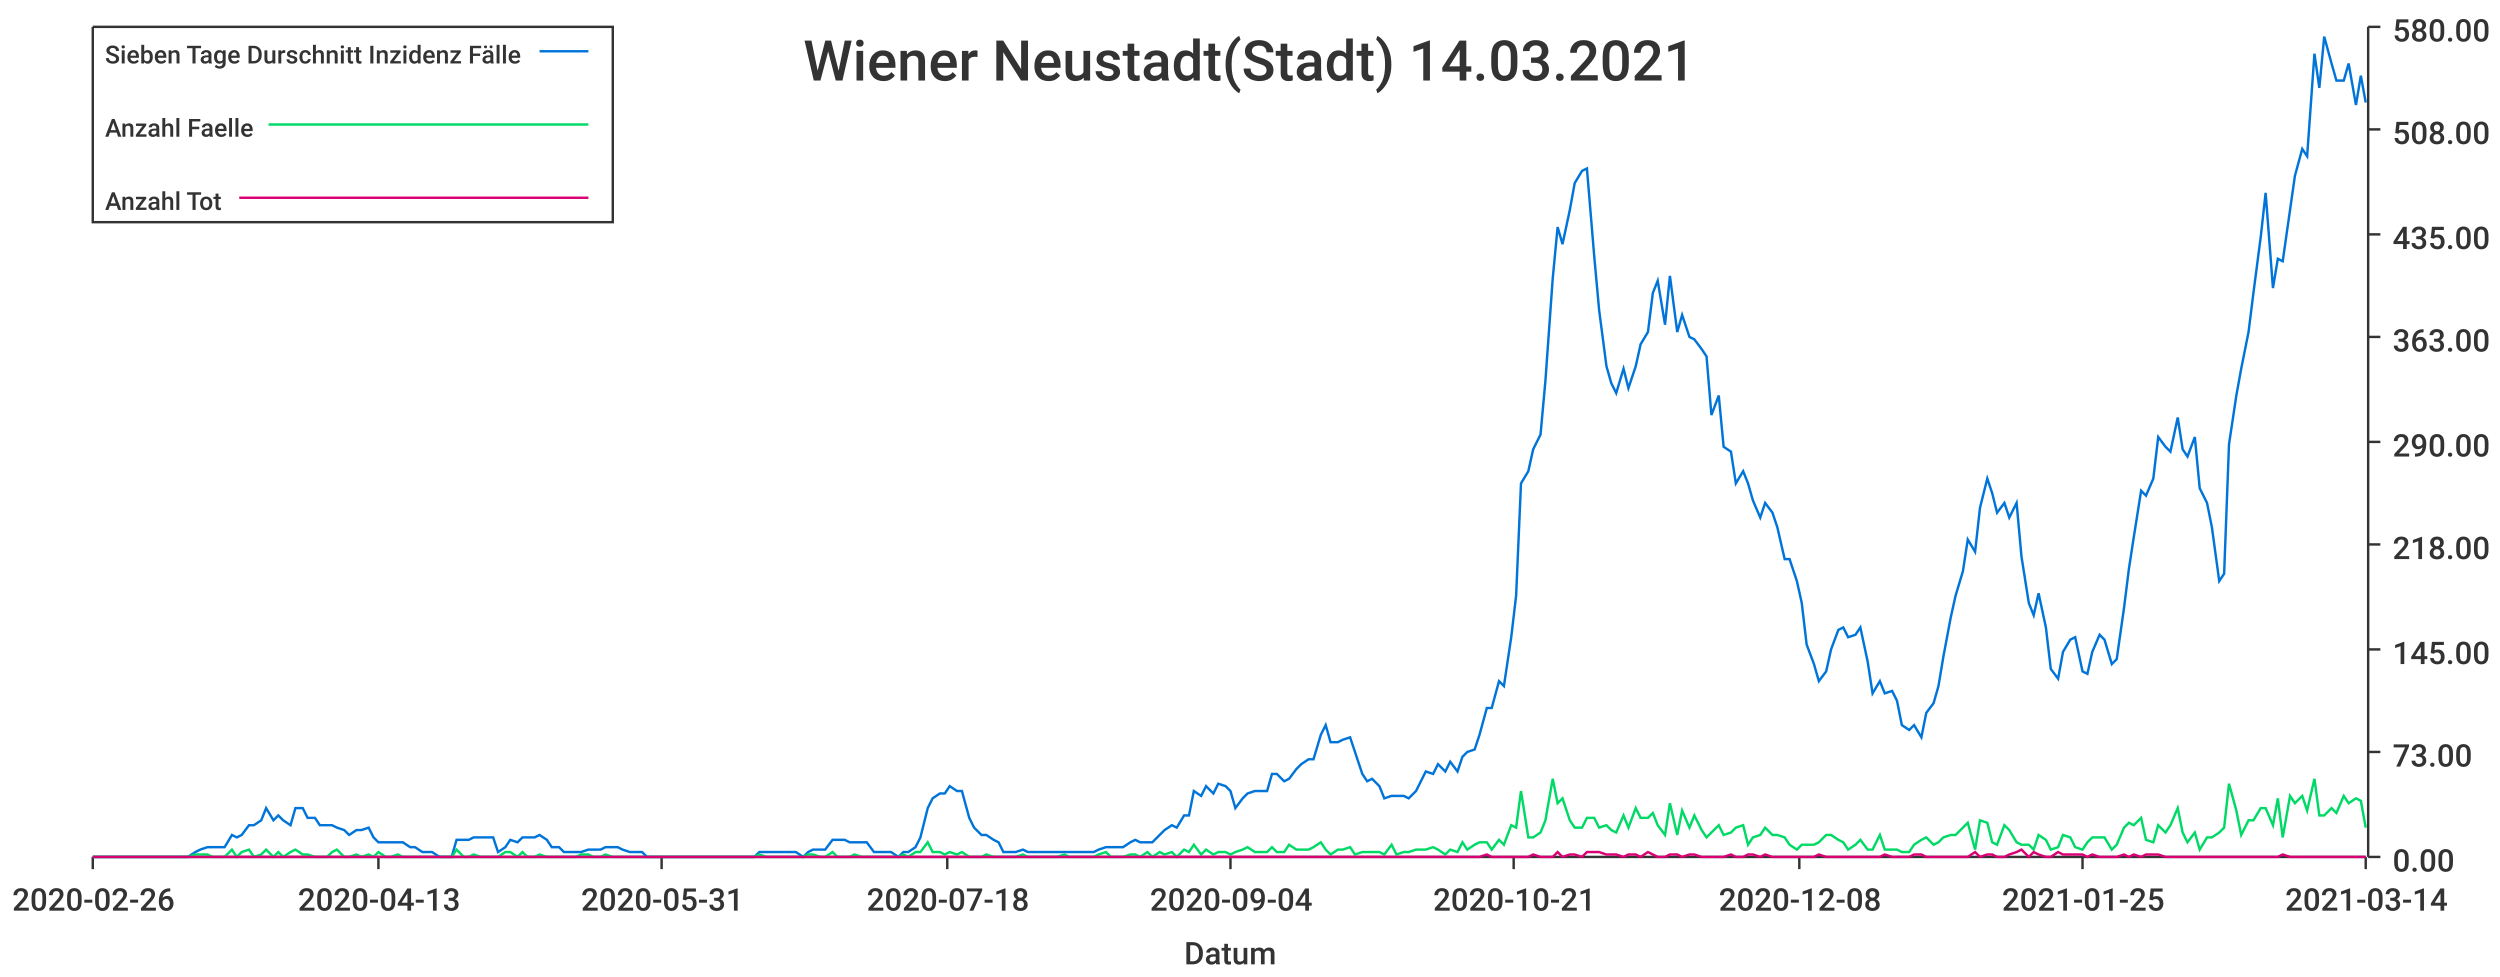
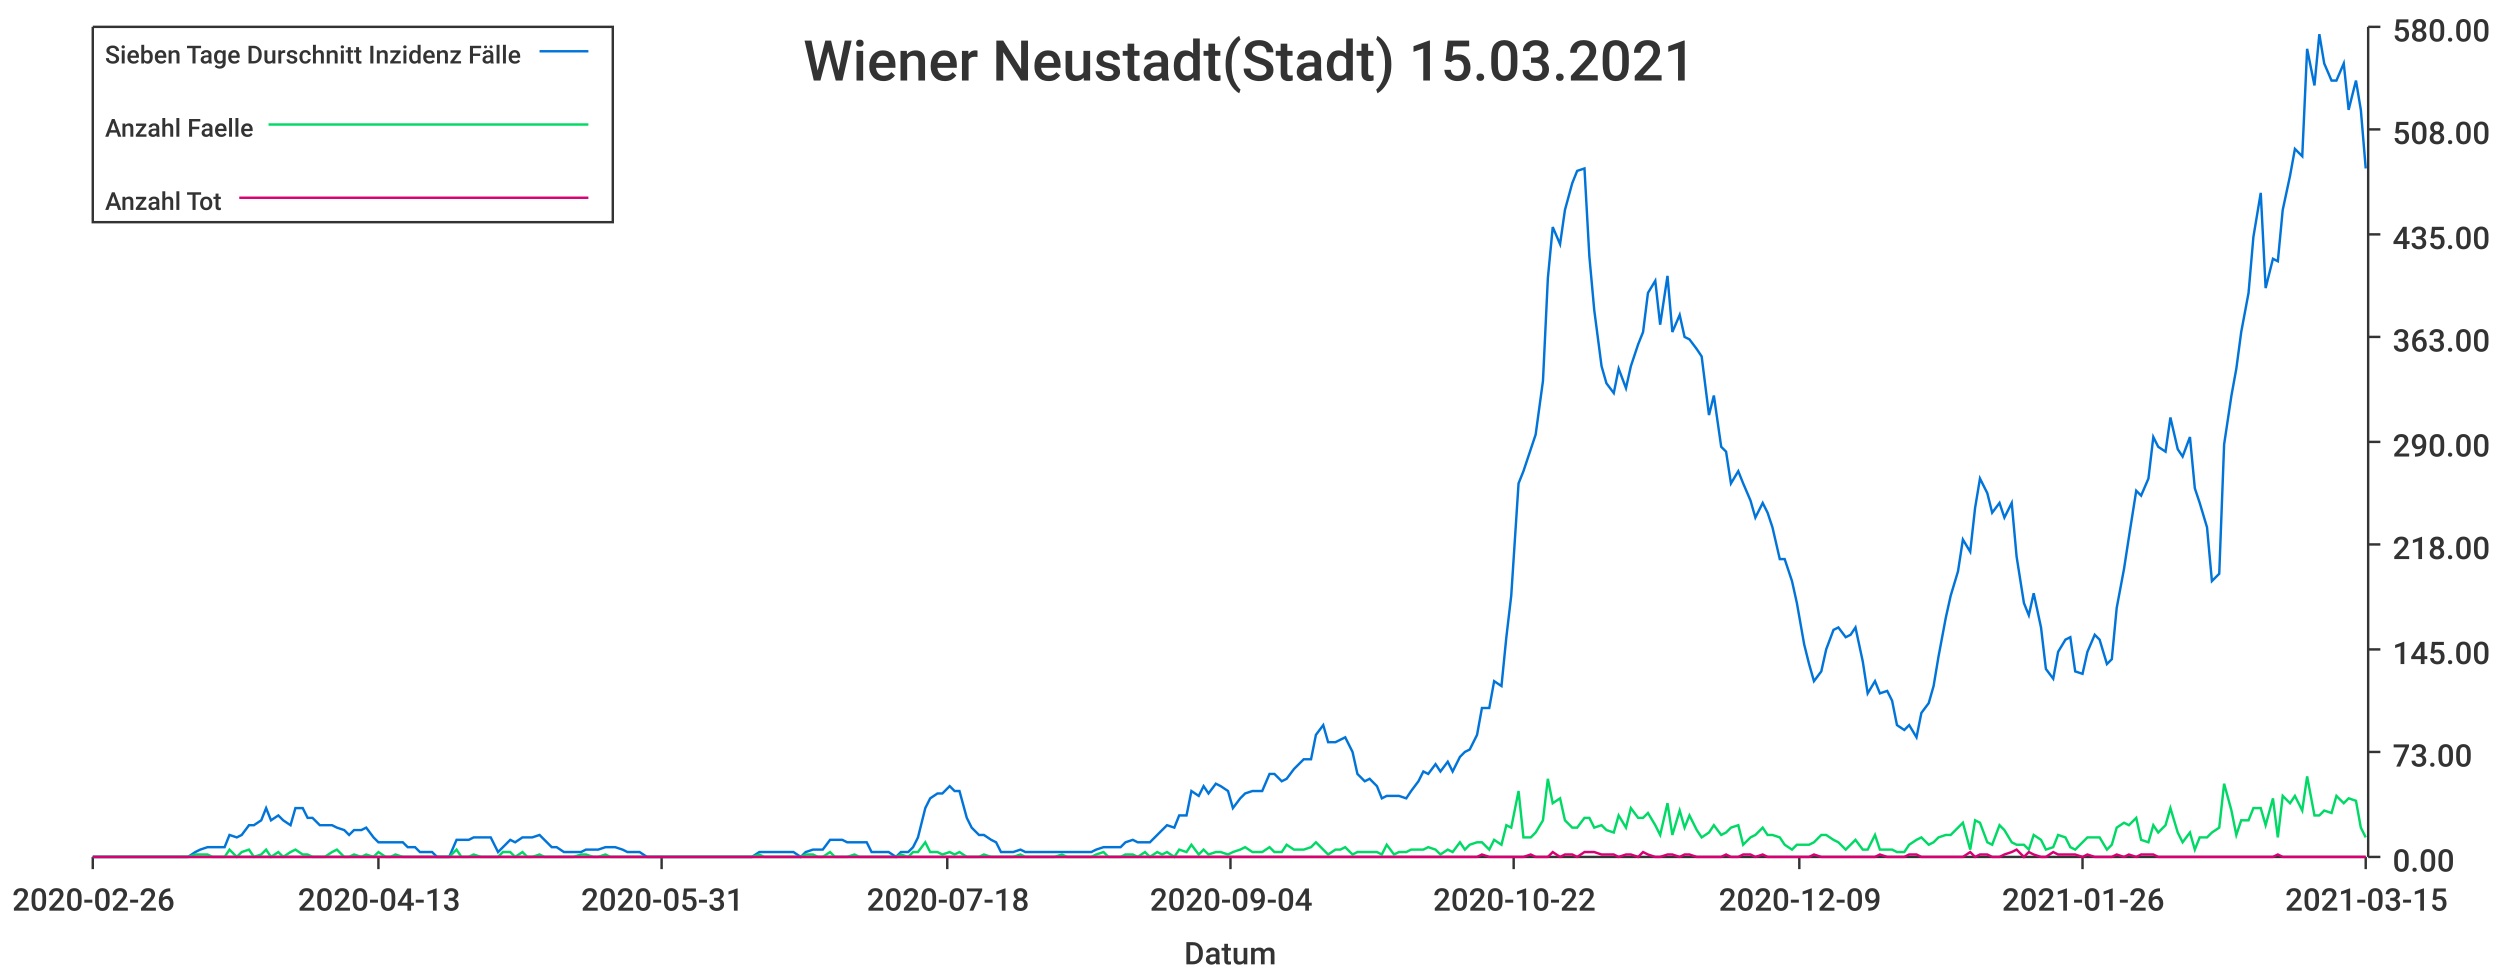
<svg xmlns="http://www.w3.org/2000/svg" width="1024" height="400">\n<path d="M 0 0 L 1024 0 L 1024 400 L 0 400 L 0 0" style="stroke-width:0;stroke:rgba(255,255,255,1.0);fill:rgba(255,255,255,1.0)" />
  <path d="M 38 11 L 969 11 L 969 351 L 38 351 L 38 11" style="stroke-width:0;stroke:rgba(255,255,255,1.0);fill:rgba(255,255,255,1.0)" />
  <path d="M 38 351 L 969 351" style="stroke-width:1;stroke:rgba(51,51,51,1.0);fill:none" />
  <path d="M 38 351 L 38 356" style="stroke-width:1;stroke:rgba(51,51,51,1.0);fill:none" />
  <text x="5" y="373" style="stroke-width:0;stroke:none;fill:rgba(51,51,51,1.0);font-size:12.8px;font-family:'Roboto Medium',sans-serif">2020-02-26</text>
  <path d="M 155 351 L 155 356" style="stroke-width:1;stroke:rgba(51,51,51,1.0);fill:none" />
  <text x="122" y="373" style="stroke-width:0;stroke:none;fill:rgba(51,51,51,1.0);font-size:12.8px;font-family:'Roboto Medium',sans-serif">2020-04-13</text>
  <path d="M 271 351 L 271 356" style="stroke-width:1;stroke:rgba(51,51,51,1.0);fill:none" />
  <text x="238" y="373" style="stroke-width:0;stroke:none;fill:rgba(51,51,51,1.0);font-size:12.8px;font-family:'Roboto Medium',sans-serif">2020-05-31</text>
  <path d="M 388 351 L 388 356" style="stroke-width:1;stroke:rgba(51,51,51,1.0);fill:none" />
  <text x="355" y="373" style="stroke-width:0;stroke:none;fill:rgba(51,51,51,1.0);font-size:12.8px;font-family:'Roboto Medium',sans-serif">2020-07-18</text>
  <path d="M 504 351 L 504 356" style="stroke-width:1;stroke:rgba(51,51,51,1.0);fill:none" />
  <text x="471" y="373" style="stroke-width:0;stroke:none;fill:rgba(51,51,51,1.0);font-size:12.8px;font-family:'Roboto Medium',sans-serif">2020-09-04</text>
  <path d="M 620 351 L 620 356" style="stroke-width:1;stroke:rgba(51,51,51,1.0);fill:none" />
-   <text x="587" y="373" style="stroke-width:0;stroke:none;fill:rgba(51,51,51,1.0);font-size:12.8px;font-family:'Roboto Medium',sans-serif">2020-10-21</text>
+   <text x="587" y="373" style="stroke-width:0;stroke:none;fill:rgba(51,51,51,1.0);font-size:12.8px;font-family:'Roboto Medium',sans-serif">2020-10-22</text>
  <path d="M 737 351 L 737 356" style="stroke-width:1;stroke:rgba(51,51,51,1.0);fill:none" />
-   <text x="704" y="373" style="stroke-width:0;stroke:none;fill:rgba(51,51,51,1.0);font-size:12.8px;font-family:'Roboto Medium',sans-serif">2020-12-08</text>
+   <text x="704" y="373" style="stroke-width:0;stroke:none;fill:rgba(51,51,51,1.0);font-size:12.8px;font-family:'Roboto Medium',sans-serif">2020-12-09</text>
  <path d="M 853 351 L 853 356" style="stroke-width:1;stroke:rgba(51,51,51,1.0);fill:none" />
-   <text x="820" y="373" style="stroke-width:0;stroke:none;fill:rgba(51,51,51,1.0);font-size:12.8px;font-family:'Roboto Medium',sans-serif">2021-01-25</text>
+   <text x="820" y="373" style="stroke-width:0;stroke:none;fill:rgba(51,51,51,1.0);font-size:12.8px;font-family:'Roboto Medium',sans-serif">2021-01-26</text>
  <path d="M 969 351 L 969 356" style="stroke-width:1;stroke:rgba(51,51,51,1.0);fill:none" />
-   <text x="936" y="373" style="stroke-width:0;stroke:none;fill:rgba(51,51,51,1.0);font-size:12.8px;font-family:'Roboto Medium',sans-serif">2021-03-14</text>
+   <text x="936" y="373" style="stroke-width:0;stroke:none;fill:rgba(51,51,51,1.0);font-size:12.8px;font-family:'Roboto Medium',sans-serif">2021-03-15</text>
  <text x="485" y="395" style="stroke-width:0;stroke:none;fill:rgba(51,51,51,1.0);font-size:12.8px;font-family:'Roboto Medium',sans-serif">Datum</text>
  <path d="M 970 351 L 970 11" style="stroke-width:1;stroke:rgba(51,51,51,1.0);fill:none" />
  <path d="M 970 351 L 975 351" style="stroke-width:1;stroke:rgba(51,51,51,1.0);fill:none" />
  <text x="980" y="357" style="stroke-width:0;stroke:none;fill:rgba(51,51,51,1.0);font-size:12.8px;font-family:'Roboto Medium',sans-serif">0.00</text>
  <path d="M 970 308 L 975 308" style="stroke-width:1;stroke:rgba(51,51,51,1.0);fill:none" />
  <text x="980" y="314" style="stroke-width:0;stroke:none;fill:rgba(51,51,51,1.0);font-size:12.8px;font-family:'Roboto Medium',sans-serif">73.00</text>
  <path d="M 970 266 L 975 266" style="stroke-width:1;stroke:rgba(51,51,51,1.0);fill:none" />
  <text x="980" y="272" style="stroke-width:0;stroke:none;fill:rgba(51,51,51,1.0);font-size:12.8px;font-family:'Roboto Medium',sans-serif">145.00</text>
  <path d="M 970 223 L 975 223" style="stroke-width:1;stroke:rgba(51,51,51,1.0);fill:none" />
  <text x="980" y="229" style="stroke-width:0;stroke:none;fill:rgba(51,51,51,1.0);font-size:12.8px;font-family:'Roboto Medium',sans-serif">218.00</text>
  <path d="M 970 181 L 975 181" style="stroke-width:1;stroke:rgba(51,51,51,1.0);fill:none" />
  <text x="980" y="187" style="stroke-width:0;stroke:none;fill:rgba(51,51,51,1.0);font-size:12.8px;font-family:'Roboto Medium',sans-serif">290.00</text>
  <path d="M 970 138 L 975 138" style="stroke-width:1;stroke:rgba(51,51,51,1.0);fill:none" />
  <text x="980" y="144" style="stroke-width:0;stroke:none;fill:rgba(51,51,51,1.0);font-size:12.8px;font-family:'Roboto Medium',sans-serif">363.00</text>
  <path d="M 970 96 L 975 96" style="stroke-width:1;stroke:rgba(51,51,51,1.0);fill:none" />
  <text x="980" y="102" style="stroke-width:0;stroke:none;fill:rgba(51,51,51,1.0);font-size:12.8px;font-family:'Roboto Medium',sans-serif">435.00</text>
  <path d="M 970 53 L 975 53" style="stroke-width:1;stroke:rgba(51,51,51,1.0);fill:none" />
  <text x="980" y="59" style="stroke-width:0;stroke:none;fill:rgba(51,51,51,1.0);font-size:12.8px;font-family:'Roboto Medium',sans-serif">508.00</text>
  <path d="M 970 11 L 975 11" style="stroke-width:1;stroke:rgba(51,51,51,1.0);fill:none" />
  <text x="980" y="17" style="stroke-width:0;stroke:none;fill:rgba(51,51,51,1.0);font-size:12.8px;font-family:'Roboto Medium',sans-serif">580.00</text>
-   <path d="M 38 351 L 41 351 L 43 351 L 46 351 L 48 351 L 51 351 L 53 351 L 56 351 L 58 351 L 60 351 L 63 351 L 65 351 L 68 351 L 70 351 L 73 351 L 75 351 L 77 351 L 80 349 L 82 348 L 85 347 L 87 347 L 90 347 L 92 347 L 95 342 L 97 343 L 99 342 L 102 338 L 104 338 L 107 336 L 109 331 L 112 336 L 114 334 L 116 336 L 119 338 L 121 331 L 124 331 L 126 335 L 129 335 L 131 338 L 134 338 L 136 338 L 138 339 L 141 340 L 143 342 L 146 340 L 148 340 L 151 339 L 153 343 L 155 345 L 158 345 L 160 345 L 163 345 L 165 345 L 168 347 L 170 347 L 173 349 L 175 349 L 177 349 L 180 351 L 182 351 L 185 351 L 187 344 L 190 344 L 192 344 L 194 343 L 197 343 L 199 343 L 202 343 L 204 349 L 207 347 L 209 344 L 212 345 L 214 343 L 216 343 L 219 343 L 221 342 L 224 344 L 226 347 L 229 347 L 231 349 L 233 349 L 236 349 L 238 349 L 241 348 L 243 348 L 246 348 L 248 347 L 251 347 L 253 347 L 255 348 L 258 349 L 260 349 L 263 349 L 265 351 L 268 351 L 270 351 L 272 351 L 275 351 L 277 351 L 280 351 L 282 351 L 285 351 L 287 351 L 290 351 L 292 351 L 294 351 L 297 351 L 299 351 L 302 351 L 304 351 L 307 351 L 309 351 L 311 349 L 314 349 L 316 349 L 319 349 L 321 349 L 324 349 L 326 349 L 329 351 L 331 349 L 333 348 L 336 348 L 338 348 L 341 344 L 343 344 L 346 344 L 348 345 L 350 345 L 353 345 L 355 345 L 358 349 L 360 349 L 363 349 L 365 349 L 368 351 L 370 349 L 372 349 L 375 347 L 377 343 L 380 331 L 382 327 L 385 325 L 387 325 L 389 322 L 392 324 L 394 324 L 397 335 L 399 339 L 402 342 L 404 342 L 407 344 L 409 345 L 411 349 L 414 349 L 416 349 L 419 348 L 421 349 L 424 349 L 426 349 L 428 349 L 431 349 L 433 349 L 436 349 L 438 349 L 441 349 L 443 349 L 446 349 L 448 349 L 450 348 L 453 347 L 455 347 L 458 347 L 460 347 L 463 345 L 465 344 L 467 345 L 470 345 L 472 345 L 475 342 L 477 340 L 480 338 L 482 339 L 485 334 L 487 334 L 489 324 L 492 326 L 494 322 L 497 325 L 499 321 L 502 322 L 504 324 L 506 331 L 509 327 L 511 325 L 514 324 L 516 324 L 519 324 L 521 317 L 523 317 L 526 320 L 528 319 L 531 315 L 533 313 L 536 311 L 538 311 L 541 301 L 543 297 L 545 304 L 548 304 L 550 303 L 553 302 L 555 308 L 558 317 L 560 320 L 562 319 L 565 322 L 567 327 L 570 326 L 572 326 L 575 326 L 577 327 L 580 324 L 582 320 L 584 316 L 587 317 L 589 313 L 592 316 L 594 312 L 597 316 L 599 310 L 601 308 L 604 307 L 606 301 L 609 290 L 611 290 L 614 279 L 616 281 L 619 261 L 621 244 L 623 198 L 626 193 L 628 184 L 631 178 L 633 156 L 636 114 L 638 93 L 640 100 L 643 86 L 645 75 L 648 70 L 650 69 L 653 105 L 655 127 L 658 150 L 660 157 L 662 161 L 665 151 L 667 159 L 670 150 L 672 141 L 675 136 L 677 120 L 679 115 L 682 133 L 684 113 L 687 136 L 689 129 L 692 138 L 694 139 L 697 143 L 699 146 L 701 170 L 704 162 L 706 183 L 709 185 L 711 198 L 714 193 L 716 198 L 718 205 L 721 212 L 723 206 L 726 210 L 728 216 L 731 229 L 733 229 L 736 238 L 738 247 L 740 264 L 743 272 L 745 279 L 748 275 L 750 266 L 753 258 L 755 257 L 757 261 L 760 260 L 762 257 L 765 271 L 767 284 L 770 279 L 772 284 L 775 283 L 777 287 L 779 297 L 782 299 L 784 297 L 787 302 L 789 292 L 792 288 L 794 281 L 796 269 L 799 253 L 801 244 L 804 234 L 806 221 L 809 226 L 811 208 L 814 196 L 816 202 L 818 210 L 821 206 L 823 212 L 826 206 L 828 228 L 831 247 L 833 252 L 835 243 L 838 257 L 840 274 L 843 278 L 845 267 L 848 262 L 850 261 L 853 275 L 855 276 L 857 267 L 860 260 L 862 262 L 865 272 L 867 270 L 870 249 L 872 233 L 874 220 L 877 201 L 879 203 L 882 196 L 884 179 L 887 183 L 889 185 L 892 171 L 894 184 L 896 187 L 899 179 L 901 200 L 904 206 L 906 216 L 909 238 L 911 235 L 913 182 L 916 162 L 918 151 L 921 136 L 923 120 L 926 97 L 928 79 L 931 118 L 933 106 L 935 107 L 938 86 L 940 72 L 943 61 L 945 64 L 948 22 L 950 36 L 952 15 L 955 26 L 957 33 L 960 33 L 962 26 L 965 43 L 967 31 L 969 42" style="stroke-width:1;stroke:rgba(0,116,217,1.0);fill:none" />
-   <path d="M 38 351 L 41 351 L 43 351 L 46 351 L 48 351 L 51 351 L 53 351 L 56 351 L 58 351 L 60 351 L 63 351 L 65 351 L 68 351 L 70 351 L 73 351 L 75 351 L 77 351 L 80 350 L 82 350 L 85 350 L 87 351 L 90 351 L 92 351 L 95 348 L 97 351 L 99 349 L 102 348 L 104 351 L 107 350 L 109 348 L 112 351 L 114 349 L 116 351 L 119 349 L 121 348 L 124 350 L 126 350 L 129 351 L 131 351 L 134 351 L 136 349 L 138 348 L 141 351 L 143 351 L 146 350 L 148 351 L 151 350 L 153 351 L 155 349 L 158 351 L 160 351 L 163 350 L 165 351 L 168 351 L 170 351 L 173 351 L 175 351 L 177 351 L 180 351 L 182 351 L 185 351 L 187 348 L 190 351 L 192 351 L 194 350 L 197 351 L 199 351 L 202 351 L 204 351 L 207 349 L 209 349 L 212 351 L 214 349 L 216 351 L 219 351 L 221 350 L 224 351 L 226 351 L 229 351 L 231 351 L 233 351 L 236 351 L 238 350 L 241 350 L 243 351 L 246 351 L 248 350 L 251 351 L 253 351 L 255 351 L 258 351 L 260 351 L 263 351 L 265 351 L 268 351 L 270 351 L 272 351 L 275 351 L 277 351 L 280 351 L 282 351 L 285 351 L 287 351 L 290 351 L 292 351 L 294 351 L 297 351 L 299 351 L 302 351 L 304 351 L 307 351 L 309 351 L 311 350 L 314 351 L 316 351 L 319 351 L 321 351 L 324 351 L 326 351 L 329 351 L 331 350 L 333 350 L 336 351 L 338 351 L 341 349 L 343 351 L 346 351 L 348 351 L 350 350 L 353 351 L 355 351 L 358 351 L 360 351 L 363 351 L 365 351 L 368 351 L 370 350 L 372 351 L 375 349 L 377 349 L 380 345 L 382 349 L 385 349 L 387 350 L 389 349 L 392 350 L 394 349 L 397 351 L 399 351 L 402 351 L 404 350 L 407 351 L 409 351 L 411 351 L 414 351 L 416 351 L 419 350 L 421 351 L 424 351 L 426 351 L 428 351 L 431 351 L 433 351 L 436 350 L 438 351 L 441 351 L 443 351 L 446 351 L 448 351 L 450 350 L 453 349 L 455 351 L 458 351 L 460 351 L 463 350 L 465 350 L 467 351 L 470 349 L 472 351 L 475 349 L 477 350 L 480 349 L 482 351 L 485 348 L 487 349 L 489 346 L 492 350 L 494 348 L 497 350 L 499 349 L 502 349 L 504 350 L 506 349 L 509 348 L 511 347 L 514 349 L 516 349 L 519 349 L 521 347 L 523 349 L 526 349 L 528 346 L 531 348 L 533 348 L 536 348 L 538 347 L 541 345 L 543 348 L 545 350 L 548 348 L 550 348 L 553 347 L 555 350 L 558 349 L 560 349 L 562 349 L 565 349 L 567 350 L 570 346 L 572 350 L 575 349 L 577 349 L 580 348 L 582 348 L 584 348 L 587 347 L 589 348 L 592 350 L 594 348 L 597 349 L 599 345 L 601 348 L 604 346 L 606 345 L 609 345 L 611 348 L 614 344 L 616 346 L 619 338 L 621 339 L 623 324 L 626 343 L 628 343 L 631 341 L 633 336 L 636 319 L 638 329 L 640 327 L 643 336 L 645 339 L 648 339 L 650 335 L 653 335 L 655 339 L 658 338 L 660 340 L 662 341 L 665 334 L 667 339 L 670 331 L 672 335 L 675 335 L 677 333 L 679 338 L 682 342 L 684 329 L 687 342 L 689 332 L 692 339 L 694 334 L 697 340 L 699 343 L 701 341 L 704 338 L 706 342 L 709 341 L 711 339 L 714 338 L 716 346 L 718 343 L 721 342 L 723 339 L 726 342 L 728 342 L 731 343 L 733 346 L 736 348 L 738 346 L 740 346 L 743 346 L 745 345 L 748 342 L 750 342 L 753 344 L 755 345 L 757 348 L 760 346 L 762 344 L 765 348 L 767 348 L 770 342 L 772 348 L 775 348 L 777 348 L 779 349 L 782 349 L 784 346 L 787 344 L 789 343 L 792 346 L 794 345 L 796 343 L 799 342 L 801 342 L 804 339 L 806 337 L 809 348 L 811 336 L 814 337 L 816 345 L 818 346 L 821 338 L 823 340 L 826 345 L 828 346 L 831 346 L 833 348 L 835 342 L 838 344 L 840 348 L 843 347 L 845 342 L 848 343 L 850 347 L 853 348 L 855 345 L 857 343 L 860 343 L 862 343 L 865 348 L 867 346 L 870 339 L 872 337 L 874 338 L 877 335 L 879 344 L 882 345 L 884 338 L 887 341 L 889 338 L 892 331 L 894 341 L 896 345 L 899 341 L 901 348 L 904 343 L 906 343 L 909 341 L 911 339 L 913 321 L 916 332 L 918 342 L 921 336 L 923 336 L 926 331 L 928 331 L 931 338 L 933 327 L 935 343 L 938 326 L 940 329 L 943 326 L 945 332 L 948 319 L 950 334 L 952 334 L 955 331 L 957 333 L 960 326 L 962 329 L 965 327 L 967 328 L 969 339" style="stroke-width:1;stroke:rgba(0,217,101,1.0);fill:none" />
-   <path d="M 38 351 L 41 351 L 43 351 L 46 351 L 48 351 L 51 351 L 53 351 L 56 351 L 58 351 L 60 351 L 63 351 L 65 351 L 68 351 L 70 351 L 73 351 L 75 351 L 77 351 L 80 351 L 82 351 L 85 351 L 87 351 L 90 351 L 92 351 L 95 351 L 97 351 L 99 351 L 102 351 L 104 351 L 107 351 L 109 351 L 112 351 L 114 351 L 116 351 L 119 351 L 121 351 L 124 351 L 126 351 L 129 351 L 131 351 L 134 351 L 136 351 L 138 351 L 141 351 L 143 351 L 146 351 L 148 351 L 151 351 L 153 351 L 155 351 L 158 351 L 160 351 L 163 351 L 165 351 L 168 351 L 170 351 L 173 351 L 175 351 L 177 351 L 180 351 L 182 351 L 185 351 L 187 351 L 190 351 L 192 351 L 194 351 L 197 351 L 199 351 L 202 351 L 204 351 L 207 351 L 209 351 L 212 351 L 214 351 L 216 351 L 219 351 L 221 351 L 224 351 L 226 351 L 229 351 L 231 351 L 233 351 L 236 351 L 238 351 L 241 351 L 243 351 L 246 351 L 248 351 L 251 351 L 253 351 L 255 351 L 258 351 L 260 351 L 263 351 L 265 351 L 268 351 L 270 351 L 272 351 L 275 351 L 277 351 L 280 351 L 282 351 L 285 351 L 287 351 L 290 351 L 292 351 L 294 351 L 297 351 L 299 351 L 302 351 L 304 351 L 307 351 L 309 351 L 311 351 L 314 351 L 316 351 L 319 351 L 321 351 L 324 351 L 326 351 L 329 351 L 331 351 L 333 351 L 336 351 L 338 351 L 341 351 L 343 351 L 346 351 L 348 351 L 350 351 L 353 351 L 355 351 L 358 351 L 360 351 L 363 351 L 365 351 L 368 351 L 370 351 L 372 351 L 375 351 L 377 351 L 380 351 L 382 351 L 385 351 L 387 351 L 389 351 L 392 351 L 394 351 L 397 351 L 399 351 L 402 351 L 404 351 L 407 351 L 409 351 L 411 351 L 414 351 L 416 351 L 419 351 L 421 351 L 424 351 L 426 351 L 428 351 L 431 351 L 433 351 L 436 351 L 438 351 L 441 351 L 443 351 L 446 351 L 448 351 L 450 351 L 453 351 L 455 351 L 458 351 L 460 351 L 463 351 L 465 351 L 467 351 L 470 351 L 472 351 L 475 351 L 477 351 L 480 351 L 482 351 L 485 351 L 487 351 L 489 351 L 492 351 L 494 351 L 497 351 L 499 351 L 502 351 L 504 351 L 506 351 L 509 351 L 511 351 L 514 351 L 516 351 L 519 351 L 521 351 L 523 351 L 526 351 L 528 351 L 531 351 L 533 351 L 536 351 L 538 351 L 541 351 L 543 351 L 545 351 L 548 351 L 550 351 L 553 351 L 555 351 L 558 351 L 560 351 L 562 351 L 565 351 L 567 351 L 570 351 L 572 351 L 575 351 L 577 351 L 580 351 L 582 351 L 584 351 L 587 351 L 589 351 L 592 351 L 594 351 L 597 351 L 599 351 L 601 351 L 604 351 L 606 351 L 609 350 L 611 351 L 614 351 L 616 351 L 619 351 L 621 351 L 623 351 L 626 351 L 628 350 L 631 351 L 633 351 L 636 351 L 638 349 L 640 351 L 643 350 L 645 350 L 648 351 L 650 349 L 653 349 L 655 349 L 658 350 L 660 350 L 662 350 L 665 351 L 667 350 L 670 350 L 672 351 L 675 349 L 677 350 L 679 351 L 682 351 L 684 350 L 687 350 L 689 351 L 692 350 L 694 350 L 697 351 L 699 351 L 701 351 L 704 351 L 706 351 L 709 350 L 711 351 L 714 351 L 716 350 L 718 350 L 721 351 L 723 350 L 726 351 L 728 351 L 731 351 L 733 351 L 736 351 L 738 351 L 740 351 L 743 351 L 745 350 L 748 351 L 750 351 L 753 351 L 755 351 L 757 351 L 760 351 L 762 351 L 765 351 L 767 351 L 770 351 L 772 350 L 775 351 L 777 351 L 779 351 L 782 351 L 784 350 L 787 350 L 789 351 L 792 351 L 794 351 L 796 351 L 799 351 L 801 351 L 804 351 L 806 351 L 809 349 L 811 351 L 814 350 L 816 350 L 818 351 L 821 351 L 823 350 L 826 349 L 828 348 L 831 351 L 833 349 L 835 350 L 838 351 L 840 351 L 843 349 L 845 350 L 848 350 L 850 350 L 853 350 L 855 351 L 857 350 L 860 351 L 862 351 L 865 351 L 867 351 L 870 350 L 872 351 L 874 350 L 877 351 L 879 350 L 882 350 L 884 350 L 887 351 L 889 351 L 892 351 L 894 351 L 896 351 L 899 351 L 901 351 L 904 351 L 906 351 L 909 351 L 911 351 L 913 351 L 916 351 L 918 351 L 921 351 L 923 351 L 926 351 L 928 351 L 931 351 L 933 351 L 935 350 L 938 351 L 940 351 L 943 351 L 945 351 L 948 351 L 950 351 L 952 351 L 955 351 L 957 351 L 960 351 L 962 351 L 965 351 L 967 351 L 969 351" style="stroke-width:1;stroke:rgba(217,0,116,1.0);fill:none" />
-   <text x="329" y="33" style="stroke-width:0;stroke:none;fill:rgba(51,51,51,1.0);font-size:23.0px;font-family:'Roboto Medium',sans-serif">Wiener Neustadt(Stadt) 14.03.2021</text>
+   <path d="M 38 351 L 41 351 L 43 351 L 46 351 L 48 351 L 51 351 L 53 351 L 56 351 L 58 351 L 60 351 L 63 351 L 65 351 L 68 351 L 70 351 L 73 351 L 75 351 L 77 351 L 80 349 L 82 348 L 85 347 L 87 347 L 90 347 L 92 347 L 94 342 L 97 343 L 99 342 L 102 338 L 104 338 L 107 336 L 109 331 L 111 336 L 114 334 L 116 336 L 119 338 L 121 331 L 124 331 L 126 335 L 128 335 L 131 338 L 133 338 L 136 338 L 138 339 L 141 340 L 143 342 L 145 340 L 148 340 L 150 339 L 153 343 L 155 345 L 158 345 L 160 345 L 162 345 L 165 345 L 167 347 L 170 347 L 172 349 L 175 349 L 177 349 L 179 351 L 182 351 L 184 351 L 187 344 L 189 344 L 192 344 L 194 343 L 197 343 L 199 343 L 201 343 L 204 349 L 206 347 L 209 344 L 211 345 L 214 343 L 216 343 L 218 343 L 221 342 L 223 344 L 226 347 L 228 347 L 231 349 L 233 349 L 235 349 L 238 349 L 240 348 L 243 348 L 245 348 L 248 347 L 250 347 L 252 347 L 255 348 L 257 349 L 260 349 L 262 349 L 265 351 L 267 351 L 269 351 L 272 351 L 274 351 L 277 351 L 279 351 L 282 351 L 284 351 L 286 351 L 289 351 L 291 351 L 294 351 L 296 351 L 299 351 L 301 351 L 303 351 L 306 351 L 308 351 L 311 349 L 313 349 L 316 349 L 318 349 L 320 349 L 323 349 L 325 349 L 328 351 L 330 349 L 333 348 L 335 348 L 337 348 L 340 344 L 342 344 L 345 344 L 347 345 L 350 345 L 352 345 L 355 345 L 357 349 L 359 349 L 362 349 L 364 349 L 367 351 L 369 349 L 372 349 L 374 347 L 376 343 L 379 331 L 381 327 L 384 325 L 386 325 L 389 322 L 391 324 L 393 324 L 396 335 L 398 339 L 401 342 L 403 342 L 406 344 L 408 345 L 410 349 L 413 349 L 415 349 L 418 348 L 420 349 L 423 349 L 425 349 L 427 349 L 430 349 L 432 349 L 435 349 L 437 349 L 440 349 L 442 349 L 444 349 L 447 349 L 449 348 L 452 347 L 454 347 L 457 347 L 459 347 L 461 345 L 464 344 L 466 345 L 469 345 L 471 345 L 474 342 L 476 340 L 478 338 L 481 339 L 483 334 L 486 334 L 488 324 L 491 326 L 493 322 L 495 325 L 498 321 L 500 322 L 503 324 L 505 331 L 508 327 L 510 325 L 513 324 L 515 324 L 517 324 L 520 317 L 522 317 L 525 320 L 527 319 L 530 315 L 532 313 L 534 311 L 537 311 L 539 301 L 542 297 L 544 304 L 547 304 L 549 303 L 551 302 L 554 308 L 556 317 L 559 320 L 561 319 L 564 322 L 566 327 L 568 326 L 571 326 L 573 326 L 576 327 L 578 324 L 581 320 L 583 316 L 585 317 L 588 313 L 590 316 L 593 312 L 595 316 L 598 310 L 600 308 L 602 307 L 605 301 L 607 290 L 610 290 L 612 279 L 615 281 L 617 261 L 619 244 L 622 198 L 624 193 L 627 184 L 629 178 L 632 156 L 634 114 L 636 93 L 639 100 L 641 86 L 644 75 L 646 70 L 649 69 L 651 105 L 653 127 L 656 150 L 658 157 L 661 161 L 663 151 L 666 159 L 668 150 L 671 141 L 673 136 L 675 120 L 678 115 L 680 133 L 683 113 L 685 136 L 688 129 L 690 138 L 692 139 L 695 143 L 697 146 L 700 170 L 702 162 L 705 183 L 707 185 L 709 198 L 712 193 L 714 198 L 717 205 L 719 212 L 722 206 L 724 210 L 726 216 L 729 229 L 731 229 L 734 238 L 736 247 L 739 264 L 741 272 L 743 279 L 746 275 L 748 266 L 751 258 L 753 257 L 756 261 L 758 260 L 760 257 L 763 271 L 765 284 L 768 279 L 770 284 L 773 283 L 775 287 L 777 297 L 780 299 L 782 297 L 785 302 L 787 292 L 790 288 L 792 281 L 794 269 L 797 253 L 799 244 L 802 234 L 804 221 L 807 226 L 809 208 L 811 196 L 814 202 L 816 210 L 819 206 L 821 212 L 824 206 L 826 228 L 829 247 L 831 252 L 833 243 L 836 257 L 838 274 L 841 278 L 843 267 L 846 262 L 848 261 L 850 275 L 853 276 L 855 267 L 858 260 L 860 262 L 863 272 L 865 270 L 867 249 L 870 233 L 872 220 L 875 201 L 877 203 L 880 196 L 882 179 L 884 183 L 887 185 L 889 171 L 892 184 L 894 187 L 897 179 L 899 200 L 901 206 L 904 216 L 906 238 L 909 235 L 911 182 L 914 162 L 916 151 L 918 136 L 921 120 L 923 97 L 926 79 L 928 118 L 931 106 L 933 107 L 935 86 L 938 72 L 940 61 L 943 64 L 945 20 L 948 35 L 950 14 L 952 26 L 955 33 L 957 33 L 960 26 L 962 45 L 965 33 L 967 45 L 969 69" style="stroke-width:1;stroke:rgba(0,116,217,1.0);fill:none" />
+   <path d="M 38 351 L 41 351 L 43 351 L 46 351 L 48 351 L 51 351 L 53 351 L 56 351 L 58 351 L 60 351 L 63 351 L 65 351 L 68 351 L 70 351 L 73 351 L 75 351 L 77 351 L 80 350 L 82 350 L 85 350 L 87 351 L 90 351 L 92 351 L 94 348 L 97 351 L 99 349 L 102 348 L 104 351 L 107 350 L 109 348 L 111 351 L 114 349 L 116 351 L 119 349 L 121 348 L 124 350 L 126 350 L 128 351 L 131 351 L 133 351 L 136 349 L 138 348 L 141 351 L 143 351 L 145 350 L 148 351 L 150 350 L 153 351 L 155 349 L 158 351 L 160 351 L 162 350 L 165 351 L 167 351 L 170 351 L 172 351 L 175 351 L 177 351 L 179 351 L 182 351 L 184 351 L 187 348 L 189 351 L 192 351 L 194 350 L 197 351 L 199 351 L 201 351 L 204 351 L 206 349 L 209 349 L 211 351 L 214 349 L 216 351 L 218 351 L 221 350 L 223 351 L 226 351 L 228 351 L 231 351 L 233 351 L 235 351 L 238 350 L 240 350 L 243 351 L 245 351 L 248 350 L 250 351 L 252 351 L 255 351 L 257 351 L 260 351 L 262 351 L 265 351 L 267 351 L 269 351 L 272 351 L 274 351 L 277 351 L 279 351 L 282 351 L 284 351 L 286 351 L 289 351 L 291 351 L 294 351 L 296 351 L 299 351 L 301 351 L 303 351 L 306 351 L 308 351 L 311 350 L 313 351 L 316 351 L 318 351 L 320 351 L 323 351 L 325 351 L 328 351 L 330 350 L 333 350 L 335 351 L 337 351 L 340 349 L 342 351 L 345 351 L 347 351 L 350 350 L 352 351 L 355 351 L 357 351 L 359 351 L 362 351 L 364 351 L 367 351 L 369 350 L 372 351 L 374 349 L 376 349 L 379 345 L 381 349 L 384 349 L 386 350 L 389 349 L 391 350 L 393 349 L 396 351 L 398 351 L 401 351 L 403 350 L 406 351 L 408 351 L 410 351 L 413 351 L 415 351 L 418 350 L 420 351 L 423 351 L 425 351 L 427 351 L 430 351 L 432 351 L 435 350 L 437 351 L 440 351 L 442 351 L 444 351 L 447 351 L 449 350 L 452 349 L 454 351 L 457 351 L 459 351 L 461 350 L 464 350 L 466 351 L 469 349 L 471 351 L 474 349 L 476 350 L 478 349 L 481 351 L 483 348 L 486 349 L 488 346 L 491 350 L 493 348 L 495 350 L 498 349 L 500 349 L 503 350 L 505 349 L 508 348 L 510 347 L 513 349 L 515 349 L 517 349 L 520 347 L 522 349 L 525 349 L 527 346 L 530 348 L 532 348 L 534 348 L 537 347 L 539 345 L 542 348 L 544 350 L 547 348 L 549 348 L 551 347 L 554 350 L 556 349 L 559 349 L 561 349 L 564 349 L 566 350 L 568 346 L 571 350 L 573 349 L 576 349 L 578 348 L 581 348 L 583 348 L 585 347 L 588 348 L 590 350 L 593 348 L 595 349 L 598 345 L 600 348 L 602 346 L 605 345 L 607 345 L 610 348 L 612 344 L 615 346 L 617 338 L 619 339 L 622 324 L 624 343 L 627 343 L 629 341 L 632 336 L 634 319 L 636 329 L 639 327 L 641 336 L 644 339 L 646 339 L 649 335 L 651 335 L 653 339 L 656 338 L 658 340 L 661 341 L 663 334 L 666 339 L 668 331 L 671 335 L 673 335 L 675 333 L 678 338 L 680 342 L 683 329 L 685 342 L 688 332 L 690 339 L 692 334 L 695 340 L 697 343 L 700 341 L 702 338 L 705 342 L 707 341 L 709 339 L 712 338 L 714 346 L 717 343 L 719 342 L 722 339 L 724 342 L 726 342 L 729 343 L 731 346 L 734 348 L 736 346 L 739 346 L 741 346 L 743 345 L 746 342 L 748 342 L 751 344 L 753 345 L 756 348 L 758 346 L 760 344 L 763 348 L 765 348 L 768 342 L 770 348 L 773 348 L 775 348 L 777 349 L 780 349 L 782 346 L 785 344 L 787 343 L 790 346 L 792 345 L 794 343 L 797 342 L 799 342 L 802 339 L 804 337 L 807 348 L 809 336 L 811 337 L 814 345 L 816 346 L 819 338 L 821 340 L 824 345 L 826 346 L 829 346 L 831 348 L 833 342 L 836 344 L 838 348 L 841 347 L 843 342 L 846 343 L 848 347 L 850 348 L 853 345 L 855 343 L 858 343 L 860 343 L 863 348 L 865 346 L 867 339 L 870 337 L 872 338 L 875 335 L 877 344 L 880 345 L 882 338 L 884 341 L 887 338 L 889 331 L 892 341 L 894 345 L 897 341 L 899 348 L 901 343 L 904 343 L 906 341 L 909 339 L 911 321 L 914 332 L 916 342 L 918 336 L 921 336 L 923 331 L 926 331 L 928 338 L 931 327 L 933 343 L 935 326 L 938 329 L 940 326 L 943 332 L 945 318 L 948 334 L 950 334 L 952 332 L 955 333 L 957 326 L 960 329 L 962 327 L 965 328 L 967 339 L 969 343" style="stroke-width:1;stroke:rgba(0,217,101,1.0);fill:none" />
+   <path d="M 38 351 L 41 351 L 43 351 L 46 351 L 48 351 L 51 351 L 53 351 L 56 351 L 58 351 L 60 351 L 63 351 L 65 351 L 68 351 L 70 351 L 73 351 L 75 351 L 77 351 L 80 351 L 82 351 L 85 351 L 87 351 L 90 351 L 92 351 L 94 351 L 97 351 L 99 351 L 102 351 L 104 351 L 107 351 L 109 351 L 111 351 L 114 351 L 116 351 L 119 351 L 121 351 L 124 351 L 126 351 L 128 351 L 131 351 L 133 351 L 136 351 L 138 351 L 141 351 L 143 351 L 145 351 L 148 351 L 150 351 L 153 351 L 155 351 L 158 351 L 160 351 L 162 351 L 165 351 L 167 351 L 170 351 L 172 351 L 175 351 L 177 351 L 179 351 L 182 351 L 184 351 L 187 351 L 189 351 L 192 351 L 194 351 L 197 351 L 199 351 L 201 351 L 204 351 L 206 351 L 209 351 L 211 351 L 214 351 L 216 351 L 218 351 L 221 351 L 223 351 L 226 351 L 228 351 L 231 351 L 233 351 L 235 351 L 238 351 L 240 351 L 243 351 L 245 351 L 248 351 L 250 351 L 252 351 L 255 351 L 257 351 L 260 351 L 262 351 L 265 351 L 267 351 L 269 351 L 272 351 L 274 351 L 277 351 L 279 351 L 282 351 L 284 351 L 286 351 L 289 351 L 291 351 L 294 351 L 296 351 L 299 351 L 301 351 L 303 351 L 306 351 L 308 351 L 311 351 L 313 351 L 316 351 L 318 351 L 320 351 L 323 351 L 325 351 L 328 351 L 330 351 L 333 351 L 335 351 L 337 351 L 340 351 L 342 351 L 345 351 L 347 351 L 350 351 L 352 351 L 355 351 L 357 351 L 359 351 L 362 351 L 364 351 L 367 351 L 369 351 L 372 351 L 374 351 L 376 351 L 379 351 L 381 351 L 384 351 L 386 351 L 389 351 L 391 351 L 393 351 L 396 351 L 398 351 L 401 351 L 403 351 L 406 351 L 408 351 L 410 351 L 413 351 L 415 351 L 418 351 L 420 351 L 423 351 L 425 351 L 427 351 L 430 351 L 432 351 L 435 351 L 437 351 L 440 351 L 442 351 L 444 351 L 447 351 L 449 351 L 452 351 L 454 351 L 457 351 L 459 351 L 461 351 L 464 351 L 466 351 L 469 351 L 471 351 L 474 351 L 476 351 L 478 351 L 481 351 L 483 351 L 486 351 L 488 351 L 491 351 L 493 351 L 495 351 L 498 351 L 500 351 L 503 351 L 505 351 L 508 351 L 510 351 L 513 351 L 515 351 L 517 351 L 520 351 L 522 351 L 525 351 L 527 351 L 530 351 L 532 351 L 534 351 L 537 351 L 539 351 L 542 351 L 544 351 L 547 351 L 549 351 L 551 351 L 554 351 L 556 351 L 559 351 L 561 351 L 564 351 L 566 351 L 568 351 L 571 351 L 573 351 L 576 351 L 578 351 L 581 351 L 583 351 L 585 351 L 588 351 L 590 351 L 593 351 L 595 351 L 598 351 L 600 351 L 602 351 L 605 351 L 607 350 L 610 351 L 612 351 L 615 351 L 617 351 L 619 351 L 622 351 L 624 351 L 627 350 L 629 351 L 632 351 L 634 351 L 636 349 L 639 351 L 641 350 L 644 350 L 646 351 L 649 349 L 651 349 L 653 349 L 656 350 L 658 350 L 661 350 L 663 351 L 666 350 L 668 350 L 671 351 L 673 349 L 675 350 L 678 351 L 680 351 L 683 350 L 685 350 L 688 351 L 690 350 L 692 350 L 695 351 L 697 351 L 700 351 L 702 351 L 705 351 L 707 350 L 709 351 L 712 351 L 714 350 L 717 350 L 719 351 L 722 350 L 724 351 L 726 351 L 729 351 L 731 351 L 734 351 L 736 351 L 739 351 L 741 351 L 743 350 L 746 351 L 748 351 L 751 351 L 753 351 L 756 351 L 758 351 L 760 351 L 763 351 L 765 351 L 768 351 L 770 350 L 773 351 L 775 351 L 777 351 L 780 351 L 782 350 L 785 350 L 787 351 L 790 351 L 792 351 L 794 351 L 797 351 L 799 351 L 802 351 L 804 351 L 807 349 L 809 351 L 811 350 L 814 350 L 816 351 L 819 351 L 821 350 L 824 349 L 826 348 L 829 351 L 831 349 L 833 350 L 836 351 L 838 351 L 841 349 L 843 350 L 846 350 L 848 350 L 850 350 L 853 351 L 855 350 L 858 351 L 860 351 L 863 351 L 865 351 L 867 350 L 870 351 L 872 350 L 875 351 L 877 350 L 880 350 L 882 350 L 884 351 L 887 351 L 889 351 L 892 351 L 894 351 L 897 351 L 899 351 L 901 351 L 904 351 L 906 351 L 909 351 L 911 351 L 914 351 L 916 351 L 918 351 L 921 351 L 923 351 L 926 351 L 928 351 L 931 351 L 933 350 L 935 351 L 938 351 L 940 351 L 943 351 L 945 351 L 948 351 L 950 351 L 952 351 L 955 351 L 957 351 L 960 351 L 962 351 L 965 351 L 967 351 L 969 351" style="stroke-width:1;stroke:rgba(217,0,116,1.0);fill:none" />
+   <text x="329" y="33" style="stroke-width:0;stroke:none;fill:rgba(51,51,51,1.0);font-size:23.0px;font-family:'Roboto Medium',sans-serif">Wiener Neustadt(Stadt) 15.03.2021</text>
  <path d="M 38 11 L 251 11 L 251 91 L 38 91 L 38 11" style="stroke-width:1;stroke:rgba(51,51,51,1.0);fill:rgba(255,255,255,1.0)" />
  <text x="43" y="26" style="stroke-width:0;stroke:none;fill:rgba(51,51,51,1.0);font-size:10.2px;font-family:'Roboto Medium',sans-serif">Sieben Tage Durschnitt Inzidenz Fälle</text>
  <path d="M 221 21 L 241 21" style="stroke-width:1;stroke:rgba(0,116,217,1.0);fill:none" />
  <text x="43" y="56" style="stroke-width:0;stroke:none;fill:rgba(51,51,51,1.0);font-size:10.2px;font-family:'Roboto Medium',sans-serif">Anzahl Faelle</text>
  <path d="M 110 51 L 241 51" style="stroke-width:1;stroke:rgba(0,217,101,1.0);fill:none" />
  <text x="43" y="86" style="stroke-width:0;stroke:none;fill:rgba(51,51,51,1.0);font-size:10.2px;font-family:'Roboto Medium',sans-serif">Anzahl Tot</text>
  <path d="M 98 81 L 241 81" style="stroke-width:1;stroke:rgba(217,0,116,1.0);fill:none" />
</svg>
